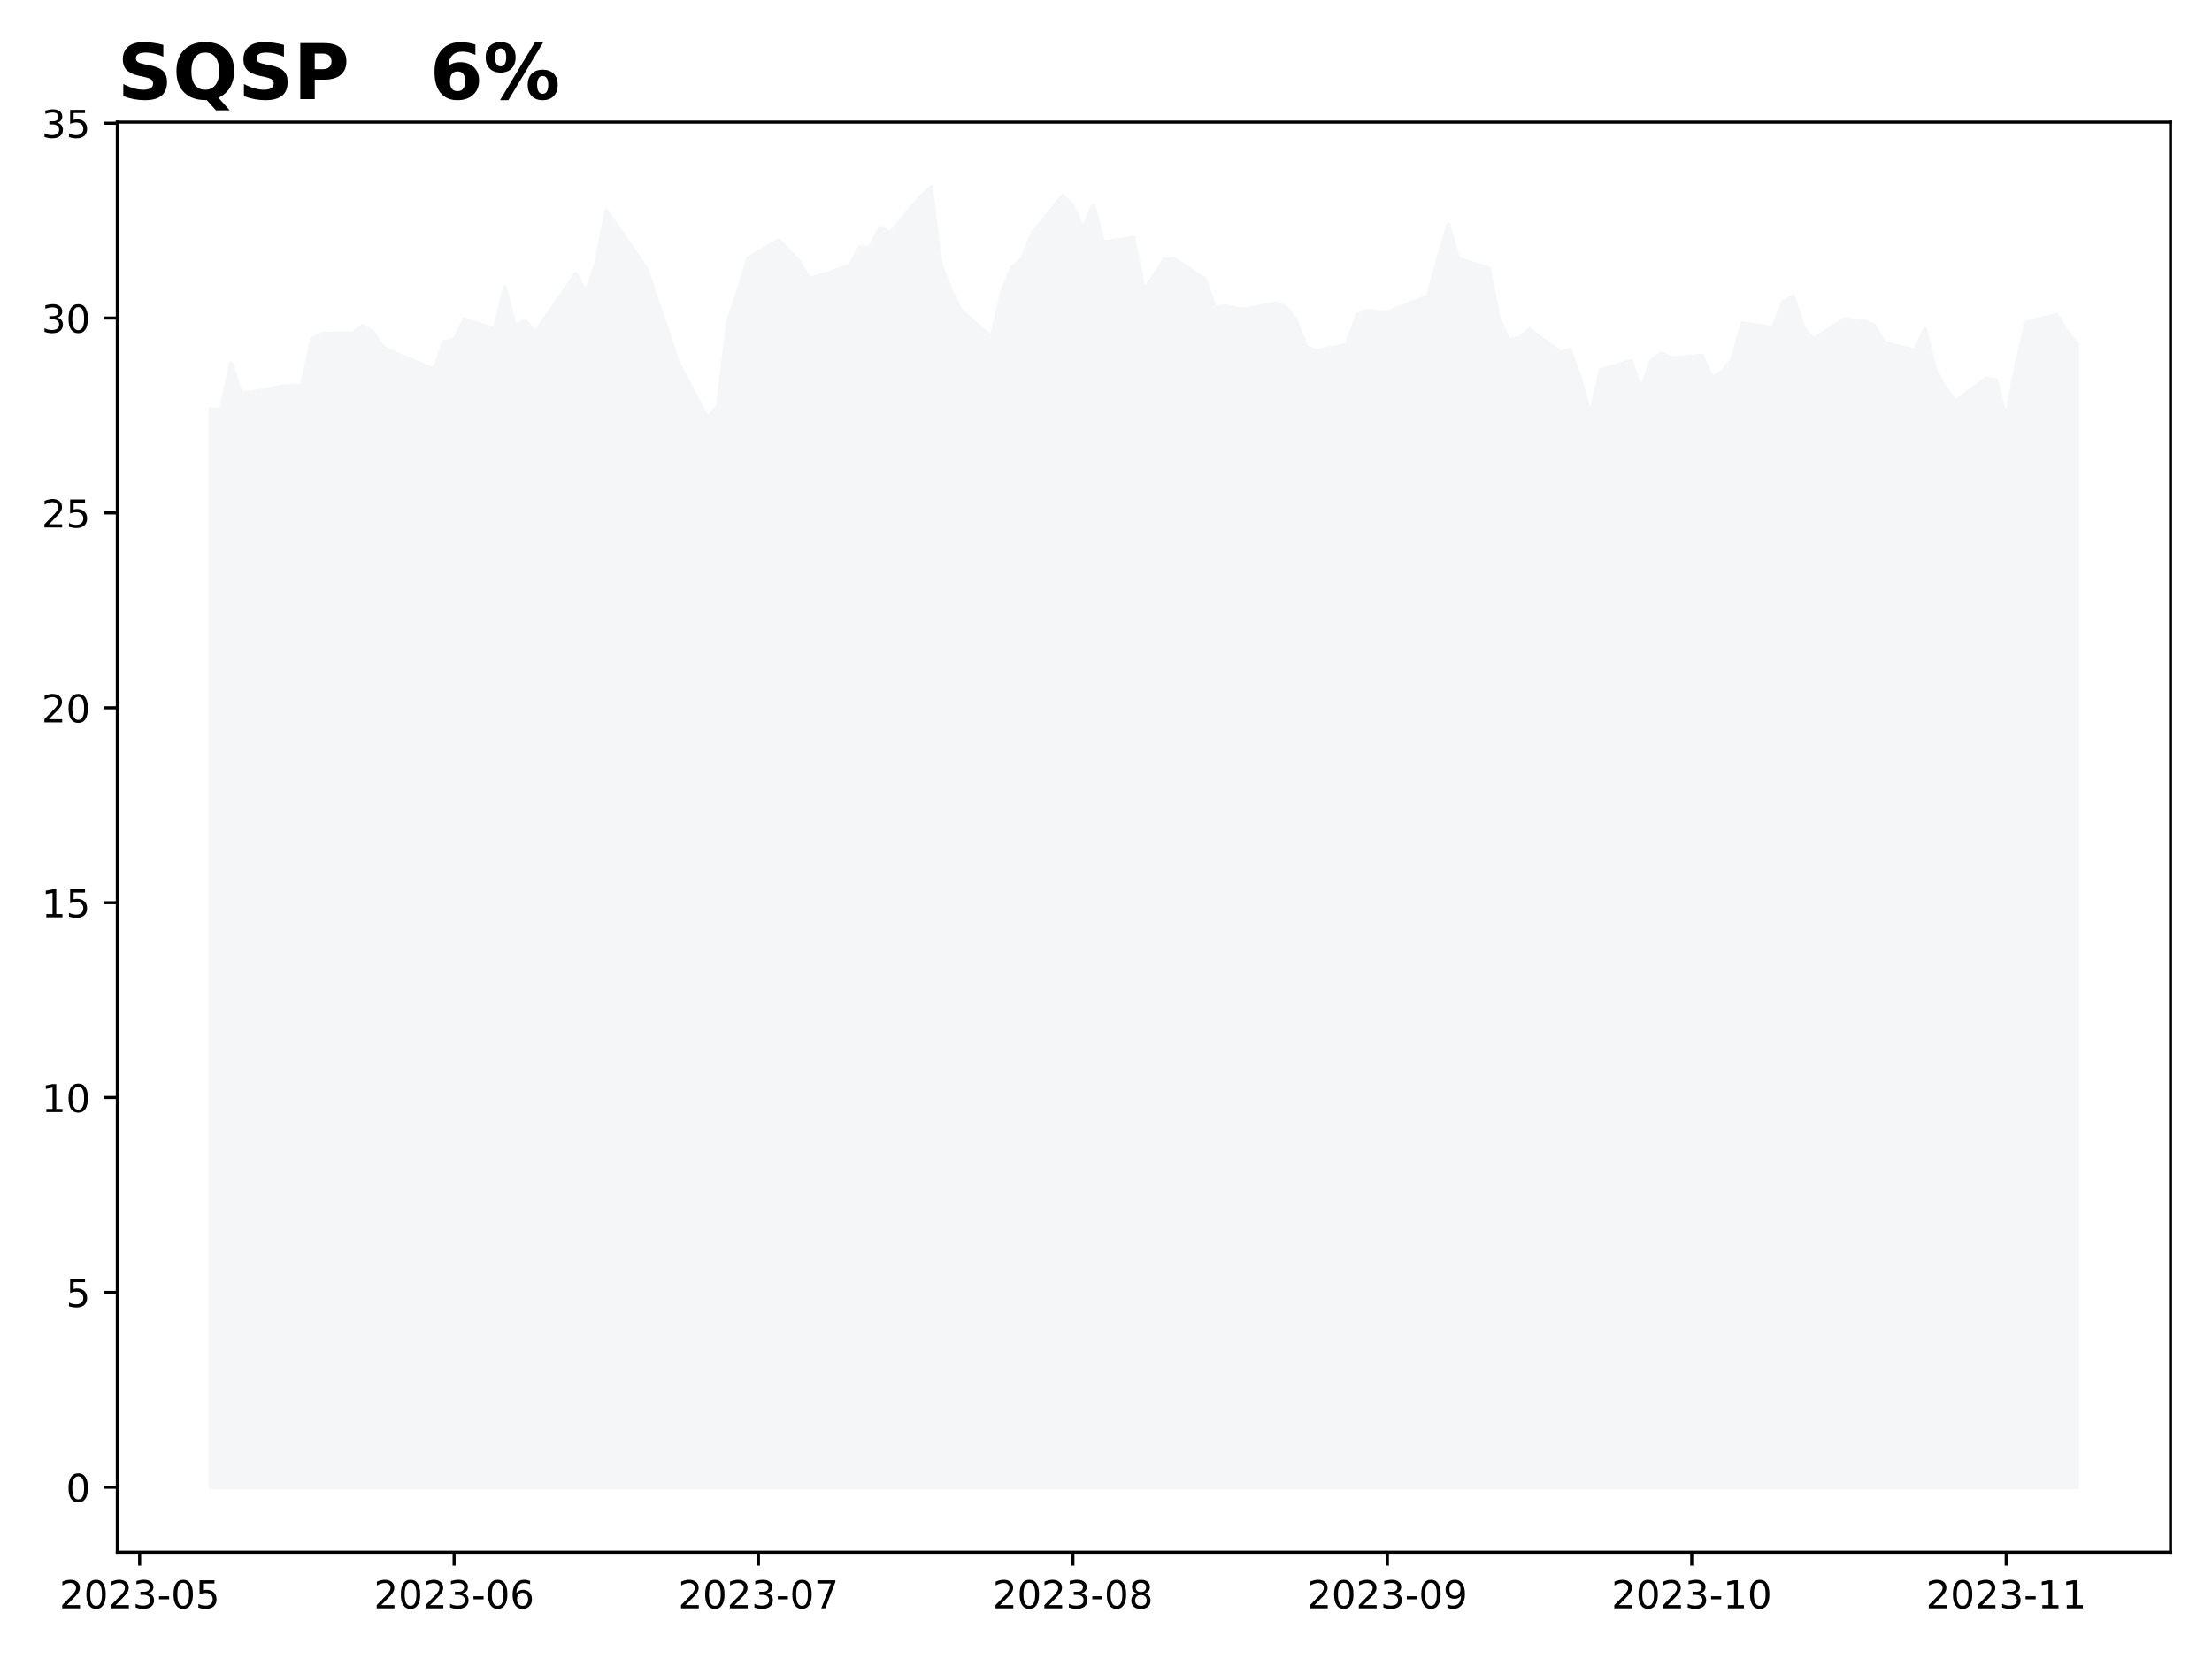
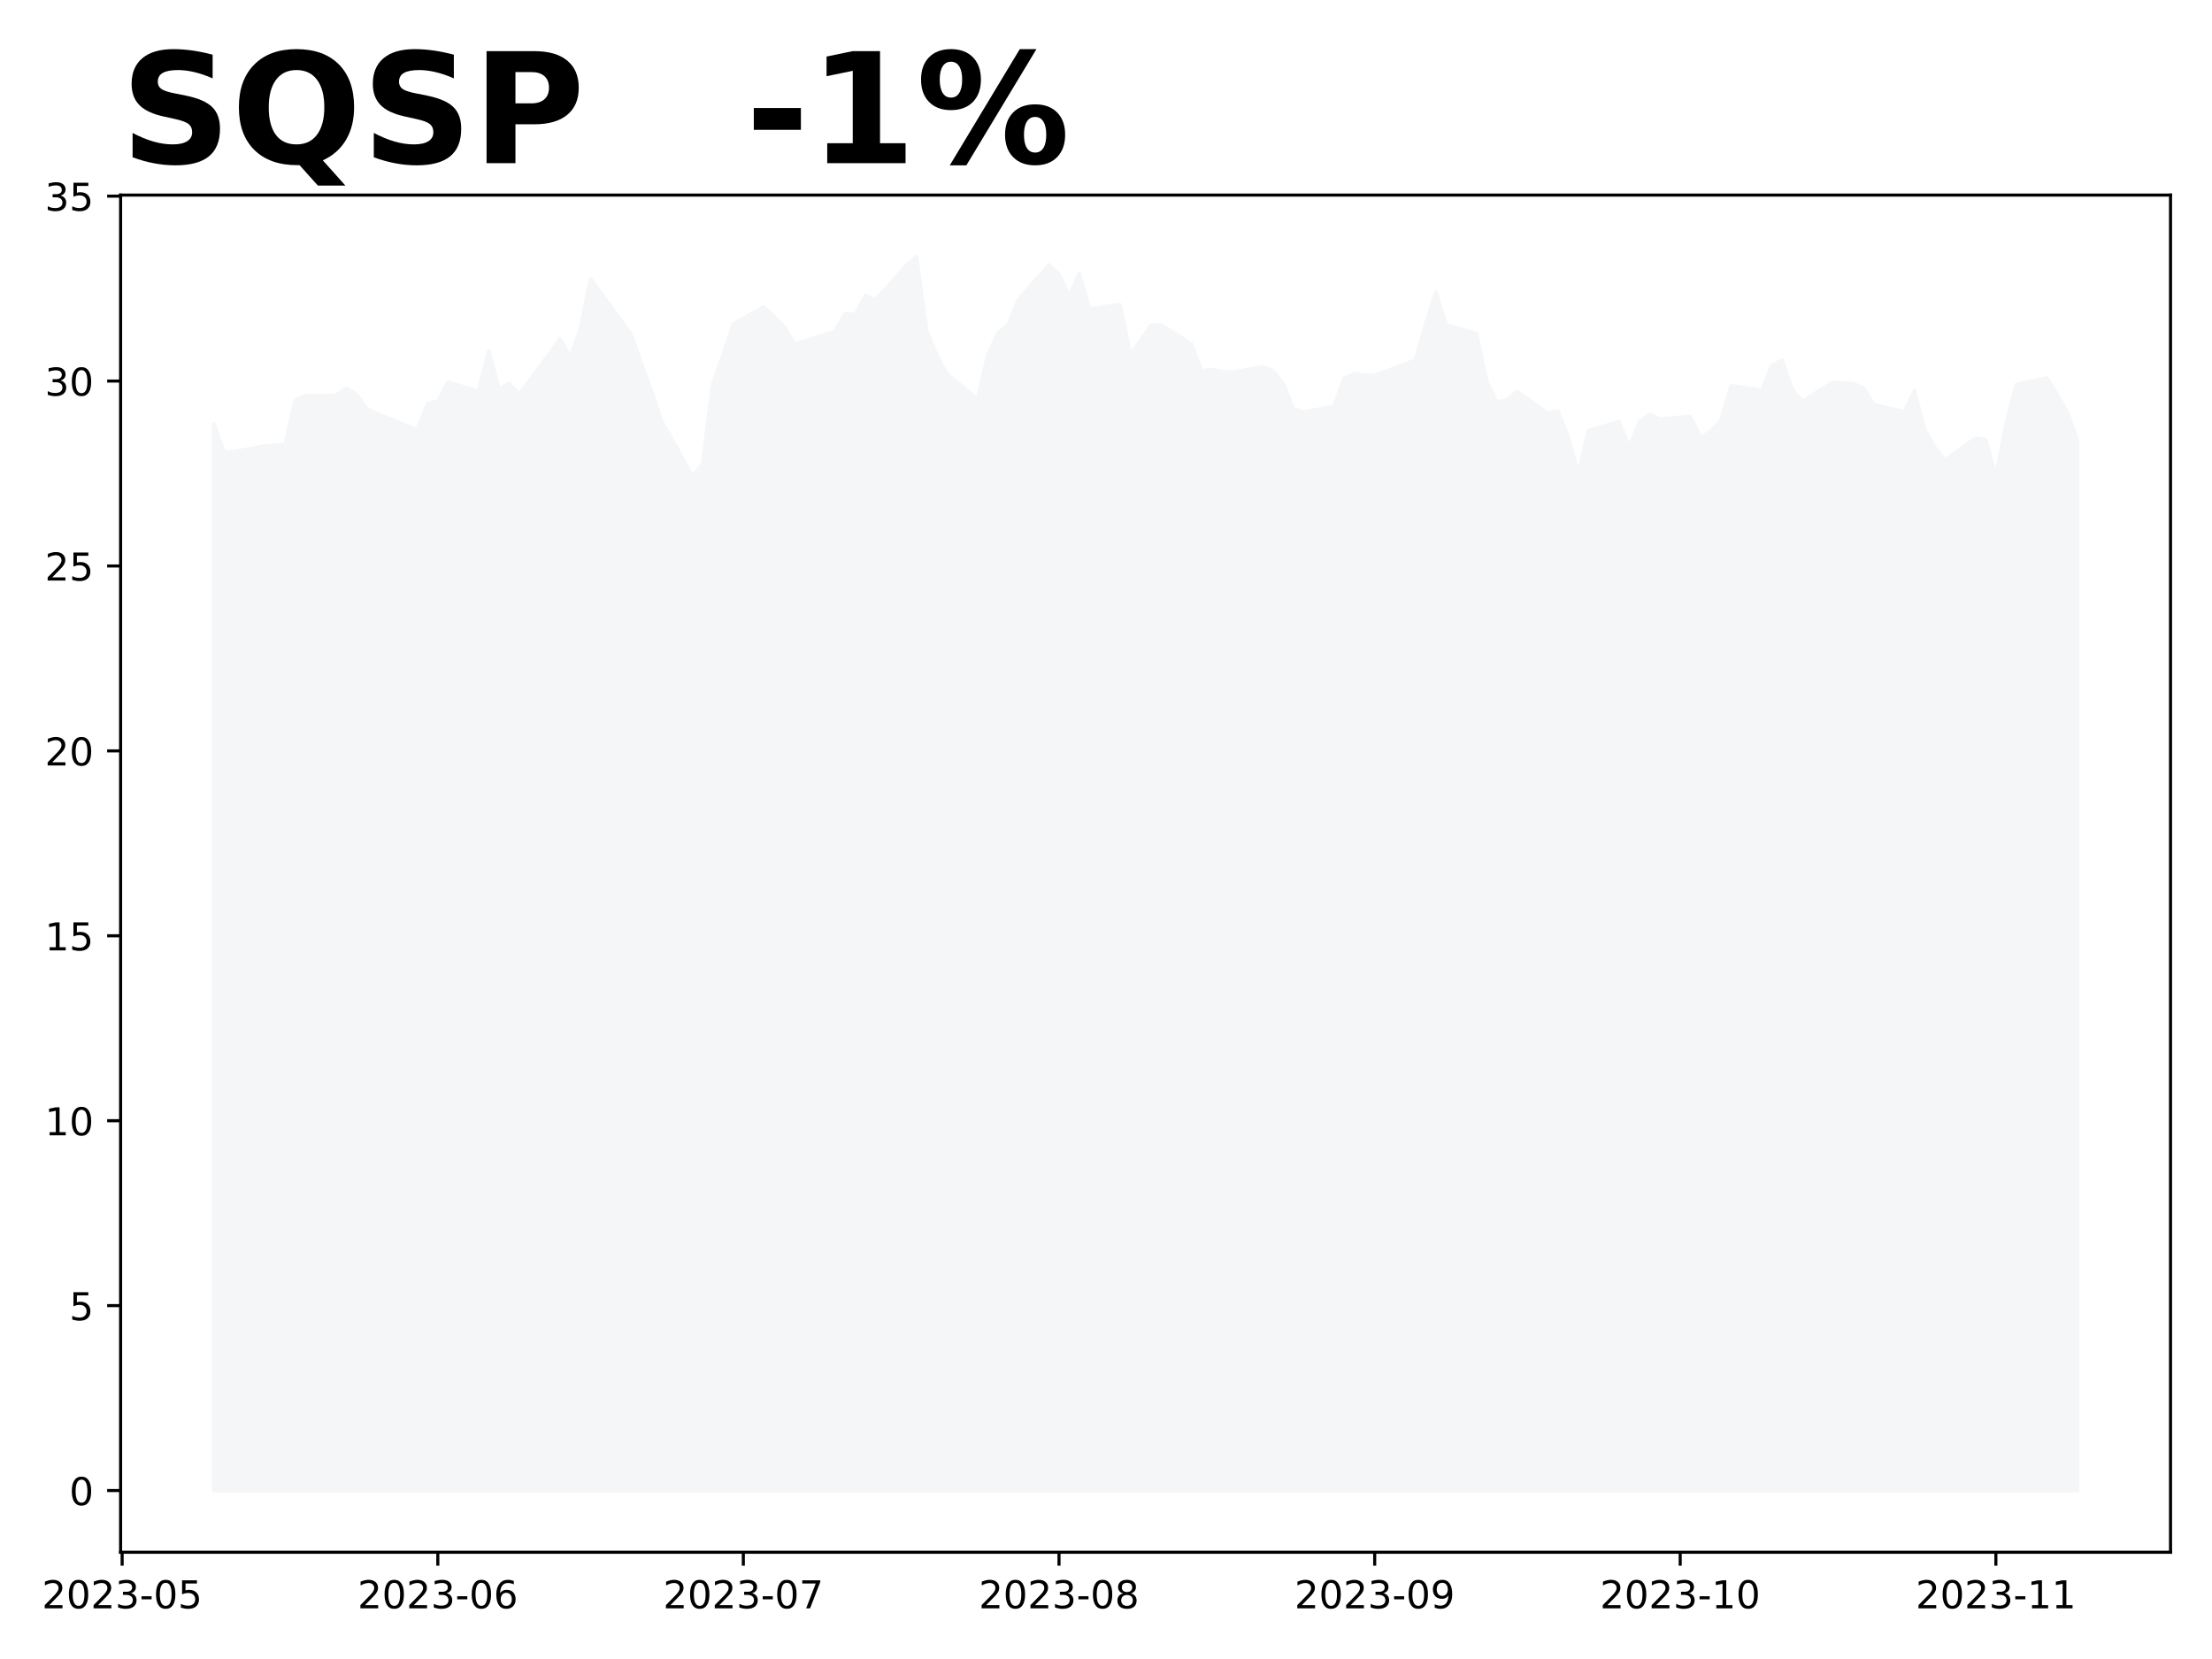
<svg xmlns="http://www.w3.org/2000/svg" xmlns:xlink="http://www.w3.org/1999/xlink" height="432pt" version="1.1" viewBox="0 0 576 432" width="576pt">
  <defs>
    <style type="text/css">
*{stroke-linecap:butt;stroke-linejoin:round;}
  </style>
  </defs>
  <g id="figure_1">
    <g id="patch_1">
      <path d="M 0 432  L 576 432  L 576 0  L 0 0  z " style="fill:#ffffff;" />
    </g>
    <g id="axes_1">
      <g id="patch_2">
-         <path d="M 30.55 404.2  L 565.2 404.2  L 565.2 31.8  L 30.55 31.8  z " style="fill:#ffffff;" />
+         <path d="M 31.405 404.2  L 565.2 404.2  L 565.2 50.8  L 31.405 50.8  z " style="fill:#ffffff;" />
      </g>
      <g id="PolyCollection_1">
        <defs>
-           <path d="M 54.852 -44.727  L 54.852 -325.428  L 57.494 -325.326  L 60.135 -337.403  L 62.777 -329.69  L 65.418 -329.791  L 73.343 -331.314  L 75.985 -331.517  L 78.626 -331.72  L 81.268 -343.796  L 83.909 -345.115  L 91.834 -345.217  L 94.476 -347.145  L 97.117 -345.521  L 99.759 -341.563  L 102.4 -340.244  L 112.966 -335.779  L 115.608 -342.984  L 118.25 -343.593  L 120.891 -348.87  L 128.816 -346.333  L 131.457 -357.395  L 134.099 -347.043  L 136.74 -348.464  L 139.382 -345.521  L 147.307 -356.786  L 149.948 -360.744  L 152.59 -355.771  L 155.231 -363.281  L 157.873 -377.184  L 168.439 -361.86  L 171.081 -353.741  L 173.722 -346.232  L 176.364 -338.012  L 184.288 -323.094  L 186.93 -326.341  L 189.571 -348.261  L 192.213 -356.177  L 194.854 -364.803  L 202.779 -369.471  L 208.062 -363.991  L 210.704 -359.424  L 213.345 -360.135  L 221.27 -362.773  L 223.912 -367.644  L 226.553 -367.441  L 229.195 -372.719  L 231.836 -371.399  L 239.761 -380.837  L 242.402 -383.273  L 245.044 -362.875  L 247.686 -356.278  L 250.327 -351.103  L 258.252 -344.1  L 260.893 -356.177  L 263.535 -362.367  L 266.176 -364.6  L 268.818 -371.298  L 276.743 -381.04  L 279.384 -378.402  L 282.026 -372.516  L 284.667 -378.605  L 287.309 -368.964  L 295.233 -370.08  L 297.875 -356.481  L 300.517 -360.135  L 303.158 -364.397  L 305.8 -364.6  L 313.724 -359.323  L 316.366 -351.915  L 319.007 -352.321  L 321.649 -351.712  L 324.291 -351.509  L 332.215 -353.031  L 334.857 -352.016  L 337.498 -348.566  L 340.14 -341.563  L 342.781 -340.65  L 350.706 -342.172  L 353.348 -349.885  L 355.989 -351.204  L 358.631 -350.697  L 361.272 -350.697  L 371.838 -354.858  L 374.48 -364.701  L 377.122 -373.53  L 379.763 -364.6  L 387.688 -362.164  L 390.329 -348.972  L 392.971 -343.39  L 395.612 -343.999  L 398.254 -346.232  L 406.179 -340.346  L 408.82 -340.853  L 411.462 -333.648  L 414.103 -323.804  L 416.745 -335.576  L 424.669 -338.012  L 427.311 -330.908  L 429.953 -338.012  L 432.594 -339.94  L 435.236 -338.722  L 443.16 -339.432  L 445.802 -333.648  L 448.443 -335.272  L 451.085 -338.417  L 453.727 -347.855  L 461.651 -346.638  L 464.293 -353.335  L 466.934 -354.858  L 469.576 -346.841  L 472.217 -343.593  L 480.142 -348.87  L 482.784 -348.566  L 485.425 -348.464  L 488.067 -347.246  L 490.708 -342.68  L 498.633 -340.752  L 501.274 -346.435  L 503.916 -335.779  L 506.558 -330.908  L 509.199 -327.457  L 517.124 -333.445  L 519.765 -333.039  L 522.407 -322.891  L 525.048 -337.301  L 527.69 -348.16  L 535.615 -349.986  L 538.256 -345.623  L 540.898 -342.274  L 540.898 -44.727  L 540.898 -44.727  L 538.256 -44.727  L 535.615 -44.727  L 527.69 -44.727  L 525.048 -44.727  L 522.407 -44.727  L 519.765 -44.727  L 517.124 -44.727  L 509.199 -44.727  L 506.558 -44.727  L 503.916 -44.727  L 501.274 -44.727  L 498.633 -44.727  L 490.708 -44.727  L 488.067 -44.727  L 485.425 -44.727  L 482.784 -44.727  L 480.142 -44.727  L 472.217 -44.727  L 469.576 -44.727  L 466.934 -44.727  L 464.293 -44.727  L 461.651 -44.727  L 453.727 -44.727  L 451.085 -44.727  L 448.443 -44.727  L 445.802 -44.727  L 443.16 -44.727  L 435.236 -44.727  L 432.594 -44.727  L 429.953 -44.727  L 427.311 -44.727  L 424.669 -44.727  L 416.745 -44.727  L 414.103 -44.727  L 411.462 -44.727  L 408.82 -44.727  L 406.179 -44.727  L 398.254 -44.727  L 395.612 -44.727  L 392.971 -44.727  L 390.329 -44.727  L 387.688 -44.727  L 379.763 -44.727  L 377.122 -44.727  L 374.48 -44.727  L 371.838 -44.727  L 361.272 -44.727  L 358.631 -44.727  L 355.989 -44.727  L 353.348 -44.727  L 350.706 -44.727  L 342.781 -44.727  L 340.14 -44.727  L 337.498 -44.727  L 334.857 -44.727  L 332.215 -44.727  L 324.291 -44.727  L 321.649 -44.727  L 319.007 -44.727  L 316.366 -44.727  L 313.724 -44.727  L 305.8 -44.727  L 303.158 -44.727  L 300.517 -44.727  L 297.875 -44.727  L 295.233 -44.727  L 287.309 -44.727  L 284.667 -44.727  L 282.026 -44.727  L 279.384 -44.727  L 276.743 -44.727  L 268.818 -44.727  L 266.176 -44.727  L 263.535 -44.727  L 260.893 -44.727  L 258.252 -44.727  L 250.327 -44.727  L 247.686 -44.727  L 245.044 -44.727  L 242.402 -44.727  L 239.761 -44.727  L 231.836 -44.727  L 229.195 -44.727  L 226.553 -44.727  L 223.912 -44.727  L 221.27 -44.727  L 213.345 -44.727  L 210.704 -44.727  L 208.062 -44.727  L 202.779 -44.727  L 194.854 -44.727  L 192.213 -44.727  L 189.571 -44.727  L 186.93 -44.727  L 184.288 -44.727  L 176.364 -44.727  L 173.722 -44.727  L 171.081 -44.727  L 168.439 -44.727  L 157.873 -44.727  L 155.231 -44.727  L 152.59 -44.727  L 149.948 -44.727  L 147.307 -44.727  L 139.382 -44.727  L 136.74 -44.727  L 134.099 -44.727  L 131.457 -44.727  L 128.816 -44.727  L 120.891 -44.727  L 118.25 -44.727  L 115.608 -44.727  L 112.966 -44.727  L 102.4 -44.727  L 99.759 -44.727  L 97.117 -44.727  L 94.476 -44.727  L 91.834 -44.727  L 83.909 -44.727  L 81.268 -44.727  L 78.626 -44.727  L 75.985 -44.727  L 73.343 -44.727  L 65.418 -44.727  L 62.777 -44.727  L 60.135 -44.727  L 57.494 -44.727  L 54.852 -44.727  z " id="m5fc04e5079" style="stroke:#f5f6f8;" />
+           <path d="M 55.668 -43.864  L 55.668 -321.607  L 58.32 -314.287  L 60.972 -314.384  L 68.927 -315.828  L 71.579 -316.021  L 74.23 -316.214  L 76.882 -327.674  L 79.534 -328.926  L 87.489 -329.022  L 90.141 -330.852  L 92.793 -329.311  L 95.444 -325.555  L 98.096 -324.303  L 108.703 -320.066  L 111.355 -326.903  L 114.007 -327.481  L 116.658 -332.489  L 124.614 -330.081  L 127.265 -340.579  L 129.917 -330.756  L 132.569 -332.104  L 135.22 -329.311  L 143.176 -340.001  L 145.827 -343.757  L 148.479 -339.038  L 151.131 -346.164  L 153.783 -359.358  L 164.39 -344.816  L 167.041 -337.112  L 169.693 -329.985  L 172.345 -322.184  L 180.3 -308.028  L 182.952 -311.109  L 185.604 -331.911  L 188.255 -339.423  L 190.907 -347.609  L 198.862 -352.039  L 204.166 -346.838  L 206.817 -342.505  L 209.469 -343.179  L 217.424 -345.683  L 220.076 -350.305  L 222.728 -350.113  L 225.38 -355.121  L 228.031 -353.869  L 235.987 -362.825  L 238.638 -365.136  L 241.29 -345.779  L 243.942 -339.519  L 246.594 -334.608  L 254.549 -327.963  L 257.2 -339.423  L 259.852 -345.298  L 262.504 -347.416  L 265.156 -353.772  L 273.111 -363.018  L 275.763 -360.514  L 278.414 -354.928  L 281.066 -360.706  L 283.718 -351.557  L 291.673 -352.617  L 294.325 -339.712  L 296.977 -343.179  L 299.628 -347.224  L 302.28 -347.416  L 310.235 -342.408  L 312.887 -335.378  L 315.539 -335.763  L 318.19 -335.186  L 320.842 -334.993  L 328.797 -336.438  L 331.449 -335.474  L 334.101 -332.2  L 336.753 -325.555  L 339.404 -324.688  L 347.36 -326.133  L 350.011 -333.452  L 352.663 -334.704  L 355.315 -334.223  L 357.967 -334.223  L 368.574 -338.171  L 371.225 -347.513  L 373.877 -355.891  L 376.529 -347.416  L 384.484 -345.105  L 387.136 -332.585  L 389.787 -327.289  L 392.439 -327.866  L 395.091 -329.985  L 403.046 -324.399  L 405.698 -324.881  L 408.35 -318.043  L 411.001 -308.702  L 413.653 -319.873  L 421.608 -322.184  L 424.26 -315.443  L 426.912 -322.184  L 429.564 -324.014  L 432.215 -322.859  L 440.17 -323.533  L 442.822 -318.043  L 445.474 -319.584  L 448.126 -322.57  L 450.777 -331.526  L 458.733 -330.37  L 461.384 -336.726  L 464.036 -338.171  L 466.688 -330.563  L 469.34 -327.481  L 477.295 -332.489  L 479.947 -332.2  L 482.598 -332.104  L 485.25 -330.948  L 487.902 -326.614  L 495.857 -324.785  L 498.509 -330.178  L 501.16 -320.066  L 503.812 -315.443  L 506.464 -312.169  L 514.419 -317.851  L 517.071 -317.465  L 519.723 -307.835  L 522.374 -321.51  L 525.026 -331.815  L 532.981 -333.548  L 535.633 -329.407  L 538.285 -324.688  L 540.937 -317.369  L 540.937 -43.864  L 540.937 -43.864  L 538.285 -43.864  L 535.633 -43.864  L 532.981 -43.864  L 525.026 -43.864  L 522.374 -43.864  L 519.723 -43.864  L 517.071 -43.864  L 514.419 -43.864  L 506.464 -43.864  L 503.812 -43.864  L 501.16 -43.864  L 498.509 -43.864  L 495.857 -43.864  L 487.902 -43.864  L 485.25 -43.864  L 482.598 -43.864  L 479.947 -43.864  L 477.295 -43.864  L 469.34 -43.864  L 466.688 -43.864  L 464.036 -43.864  L 461.384 -43.864  L 458.733 -43.864  L 450.777 -43.864  L 448.126 -43.864  L 445.474 -43.864  L 442.822 -43.864  L 440.17 -43.864  L 432.215 -43.864  L 429.564 -43.864  L 426.912 -43.864  L 424.26 -43.864  L 421.608 -43.864  L 413.653 -43.864  L 411.001 -43.864  L 408.35 -43.864  L 405.698 -43.864  L 403.046 -43.864  L 395.091 -43.864  L 392.439 -43.864  L 389.787 -43.864  L 387.136 -43.864  L 384.484 -43.864  L 376.529 -43.864  L 373.877 -43.864  L 371.225 -43.864  L 368.574 -43.864  L 357.967 -43.864  L 355.315 -43.864  L 352.663 -43.864  L 350.011 -43.864  L 347.36 -43.864  L 339.404 -43.864  L 336.753 -43.864  L 334.101 -43.864  L 331.449 -43.864  L 328.797 -43.864  L 320.842 -43.864  L 318.19 -43.864  L 315.539 -43.864  L 312.887 -43.864  L 310.235 -43.864  L 302.28 -43.864  L 299.628 -43.864  L 296.977 -43.864  L 294.325 -43.864  L 291.673 -43.864  L 283.718 -43.864  L 281.066 -43.864  L 278.414 -43.864  L 275.763 -43.864  L 273.111 -43.864  L 265.156 -43.864  L 262.504 -43.864  L 259.852 -43.864  L 257.2 -43.864  L 254.549 -43.864  L 246.594 -43.864  L 243.942 -43.864  L 241.29 -43.864  L 238.638 -43.864  L 235.987 -43.864  L 228.031 -43.864  L 225.38 -43.864  L 222.728 -43.864  L 220.076 -43.864  L 217.424 -43.864  L 209.469 -43.864  L 206.817 -43.864  L 204.166 -43.864  L 198.862 -43.864  L 190.907 -43.864  L 188.255 -43.864  L 185.604 -43.864  L 182.952 -43.864  L 180.3 -43.864  L 172.345 -43.864  L 169.693 -43.864  L 167.041 -43.864  L 164.39 -43.864  L 153.783 -43.864  L 151.131 -43.864  L 148.479 -43.864  L 145.827 -43.864  L 143.176 -43.864  L 135.22 -43.864  L 132.569 -43.864  L 129.917 -43.864  L 127.265 -43.864  L 124.614 -43.864  L 116.658 -43.864  L 114.007 -43.864  L 111.355 -43.864  L 108.703 -43.864  L 98.096 -43.864  L 95.444 -43.864  L 92.793 -43.864  L 90.141 -43.864  L 87.489 -43.864  L 79.534 -43.864  L 76.882 -43.864  L 74.23 -43.864  L 71.579 -43.864  L 68.927 -43.864  L 60.972 -43.864  L 58.32 -43.864  L 55.668 -43.864  z " id="mccc0579eb6" style="stroke:#f5f6f8;" />
        </defs>
-         <g clip-path="url(#pd43573209e)">
-           <use style="fill:#f5f6f8;stroke:#f5f6f8;" x="0" xlink:href="#m5fc04e5079" y="432" />
+         <g clip-path="url(#p07dfaf185b)">
+           <use style="fill:#f5f6f8;stroke:#f5f6f8;" x="0" xlink:href="#mccc0579eb6" y="432" />
        </g>
      </g>
      <g id="matplotlib.axis_1">
        <g id="xtick_1">
          <g id="line2d_1">
            <defs>
-               <path d="M 0 0  L 0 3.5  " id="mcb7c10b5aa" style="stroke:#000000;stroke-width:0.8;" />
-             </defs>
-             <g>
-               <use style="stroke:#000000;stroke-width:0.8;" x="36.361" xlink:href="#mcb7c10b5aa" y="404.2" />
+               <path d="M 0 0  L 0 3.5  " id="mddfb8b0b4e" style="stroke:#000000;stroke-width:0.8;" />
+             </defs>
+             <g>
+               <use style="stroke:#000000;stroke-width:0.8;" x="31.803" xlink:href="#mddfb8b0b4e" y="404.2" />
            </g>
          </g>
          <g id="text_1">
            <defs>
              <path d="M 19.188 8.297  L 53.609 8.297  L 53.609 0  L 7.328 0  L 7.328 8.297  Q 12.938 14.109 22.625 23.891  Q 32.328 33.688 34.812 36.531  Q 39.547 41.844 41.422 45.531  Q 43.312 49.219 43.312 52.781  Q 43.312 58.594 39.234 62.25  Q 35.156 65.922 28.609 65.922  Q 23.969 65.922 18.812 64.312  Q 13.672 62.703 7.812 59.422  L 7.812 69.391  Q 13.766 71.781 18.938 73  Q 24.125 74.219 28.422 74.219  Q 39.75 74.219 46.484 68.547  Q 53.219 62.891 53.219 53.422  Q 53.219 48.922 51.531 44.891  Q 49.859 40.875 45.406 35.406  Q 44.188 33.984 37.641 27.219  Q 31.109 20.453 19.188 8.297  z " id="DejaVuSans-50" />
              <path d="M 31.781 66.406  Q 24.172 66.406 20.328 58.906  Q 16.5 51.422 16.5 36.375  Q 16.5 21.391 20.328 13.891  Q 24.172 6.391 31.781 6.391  Q 39.453 6.391 43.281 13.891  Q 47.125 21.391 47.125 36.375  Q 47.125 51.422 43.281 58.906  Q 39.453 66.406 31.781 66.406  z M 31.781 74.219  Q 44.047 74.219 50.516 64.516  Q 56.984 54.828 56.984 36.375  Q 56.984 17.969 50.516 8.266  Q 44.047 -1.422 31.781 -1.422  Q 19.531 -1.422 13.062 8.266  Q 6.594 17.969 6.594 36.375  Q 6.594 54.828 13.062 64.516  Q 19.531 74.219 31.781 74.219  z " id="DejaVuSans-48" />
              <path d="M 40.578 39.312  Q 47.656 37.797 51.625 33  Q 55.609 28.219 55.609 21.188  Q 55.609 10.406 48.188 4.484  Q 40.766 -1.422 27.094 -1.422  Q 22.516 -1.422 17.656 -0.516  Q 12.797 0.391 7.625 2.203  L 7.625 11.719  Q 11.719 9.328 16.594 8.109  Q 21.484 6.891 26.812 6.891  Q 36.078 6.891 40.938 10.547  Q 45.797 14.203 45.797 21.188  Q 45.797 27.641 41.281 31.266  Q 36.766 34.906 28.719 34.906  L 20.219 34.906  L 20.219 43.016  L 29.109 43.016  Q 36.375 43.016 40.234 45.922  Q 44.094 48.828 44.094 54.297  Q 44.094 59.906 40.109 62.906  Q 36.141 65.922 28.719 65.922  Q 24.656 65.922 20.016 65.031  Q 15.375 64.156 9.812 62.312  L 9.812 71.094  Q 15.438 72.656 20.344 73.438  Q 25.25 74.219 29.594 74.219  Q 40.828 74.219 47.359 69.109  Q 53.906 64.016 53.906 55.328  Q 53.906 49.266 50.438 45.094  Q 46.969 40.922 40.578 39.312  z " id="DejaVuSans-51" />
              <path d="M 4.891 31.391  L 31.203 31.391  L 31.203 23.391  L 4.891 23.391  z " id="DejaVuSans-45" />
              <path d="M 10.797 72.906  L 49.516 72.906  L 49.516 64.594  L 19.828 64.594  L 19.828 46.734  Q 21.969 47.469 24.109 47.828  Q 26.266 48.188 28.422 48.188  Q 40.625 48.188 47.75 41.5  Q 54.891 34.812 54.891 23.391  Q 54.891 11.625 47.562 5.094  Q 40.234 -1.422 26.906 -1.422  Q 22.312 -1.422 17.547 -0.641  Q 12.797 0.141 7.719 1.703  L 7.719 11.625  Q 12.109 9.234 16.797 8.062  Q 21.484 6.891 26.703 6.891  Q 35.156 6.891 40.078 11.328  Q 45.016 15.766 45.016 23.391  Q 45.016 31 40.078 35.438  Q 35.156 39.891 26.703 39.891  Q 22.75 39.891 18.812 39.016  Q 14.891 38.141 10.797 36.281  z " id="DejaVuSans-53" />
            </defs>
-             <g transform="translate(15.47001 418.7984)scale(0.1 -0.1)">
+             <g transform="translate(10.91122 418.7984)scale(0.1 -0.1)">
              <use xlink:href="#DejaVuSans-50" />
              <use x="63.623" xlink:href="#DejaVuSans-48" />
              <use x="127.246" xlink:href="#DejaVuSans-50" />
              <use x="190.869" xlink:href="#DejaVuSans-51" />
              <use x="254.492" xlink:href="#DejaVuSans-45" />
              <use x="290.576" xlink:href="#DejaVuSans-48" />
              <use x="354.199" xlink:href="#DejaVuSans-53" />
            </g>
          </g>
        </g>
        <g id="xtick_2">
          <g id="line2d_2">
            <g>
-               <use style="stroke:#000000;stroke-width:0.8;" x="118.25" xlink:href="#mcb7c10b5aa" y="404.2" />
+               <use style="stroke:#000000;stroke-width:0.8;" x="114.007" xlink:href="#mddfb8b0b4e" y="404.2" />
            </g>
          </g>
          <g id="text_2">
            <defs>
              <path d="M 33.016 40.375  Q 26.375 40.375 22.484 35.828  Q 18.609 31.297 18.609 23.391  Q 18.609 15.531 22.484 10.953  Q 26.375 6.391 33.016 6.391  Q 39.656 6.391 43.531 10.953  Q 47.406 15.531 47.406 23.391  Q 47.406 31.297 43.531 35.828  Q 39.656 40.375 33.016 40.375  z M 52.594 71.297  L 52.594 62.312  Q 48.875 64.062 45.094 64.984  Q 41.312 65.922 37.594 65.922  Q 27.828 65.922 22.672 59.328  Q 17.531 52.734 16.797 39.406  Q 19.672 43.656 24.016 45.922  Q 28.375 48.188 33.594 48.188  Q 44.578 48.188 50.953 41.516  Q 57.328 34.859 57.328 23.391  Q 57.328 12.156 50.688 5.359  Q 44.047 -1.422 33.016 -1.422  Q 20.359 -1.422 13.672 8.266  Q 6.984 17.969 6.984 36.375  Q 6.984 53.656 15.188 63.938  Q 23.391 74.219 37.203 74.219  Q 40.922 74.219 44.703 73.484  Q 48.484 72.75 52.594 71.297  z " id="DejaVuSans-54" />
            </defs>
-             <g transform="translate(97.3581 418.7984)scale(0.1 -0.1)">
+             <g transform="translate(93.11514 418.7984)scale(0.1 -0.1)">
              <use xlink:href="#DejaVuSans-50" />
              <use x="63.623" xlink:href="#DejaVuSans-48" />
              <use x="127.246" xlink:href="#DejaVuSans-50" />
              <use x="190.869" xlink:href="#DejaVuSans-51" />
              <use x="254.492" xlink:href="#DejaVuSans-45" />
              <use x="290.576" xlink:href="#DejaVuSans-48" />
              <use x="354.199" xlink:href="#DejaVuSans-54" />
            </g>
          </g>
        </g>
        <g id="xtick_3">
          <g id="line2d_3">
            <g>
-               <use style="stroke:#000000;stroke-width:0.8;" x="197.496" xlink:href="#mcb7c10b5aa" y="404.2" />
+               <use style="stroke:#000000;stroke-width:0.8;" x="193.559" xlink:href="#mddfb8b0b4e" y="404.2" />
            </g>
          </g>
          <g id="text_3">
            <defs>
              <path d="M 8.203 72.906  L 55.078 72.906  L 55.078 68.703  L 28.609 0  L 18.312 0  L 43.219 64.594  L 8.203 64.594  z " id="DejaVuSans-55" />
            </defs>
-             <g transform="translate(176.6046 418.7984)scale(0.1 -0.1)">
+             <g transform="translate(172.6673 418.7984)scale(0.1 -0.1)">
              <use xlink:href="#DejaVuSans-50" />
              <use x="63.623" xlink:href="#DejaVuSans-48" />
              <use x="127.246" xlink:href="#DejaVuSans-50" />
              <use x="190.869" xlink:href="#DejaVuSans-51" />
              <use x="254.492" xlink:href="#DejaVuSans-45" />
              <use x="290.576" xlink:href="#DejaVuSans-48" />
              <use x="354.199" xlink:href="#DejaVuSans-55" />
            </g>
          </g>
        </g>
        <g id="xtick_4">
          <g id="line2d_4">
            <g>
-               <use style="stroke:#000000;stroke-width:0.8;" x="279.384" xlink:href="#mcb7c10b5aa" y="404.2" />
+               <use style="stroke:#000000;stroke-width:0.8;" x="275.763" xlink:href="#mddfb8b0b4e" y="404.2" />
            </g>
          </g>
          <g id="text_4">
            <defs>
              <path d="M 31.781 34.625  Q 24.75 34.625 20.719 30.859  Q 16.703 27.094 16.703 20.516  Q 16.703 13.922 20.719 10.156  Q 24.75 6.391 31.781 6.391  Q 38.812 6.391 42.859 10.172  Q 46.922 13.969 46.922 20.516  Q 46.922 27.094 42.891 30.859  Q 38.875 34.625 31.781 34.625  z M 21.922 38.812  Q 15.578 40.375 12.031 44.719  Q 8.5 49.078 8.5 55.328  Q 8.5 64.062 14.719 69.141  Q 20.953 74.219 31.781 74.219  Q 42.672 74.219 48.875 69.141  Q 55.078 64.062 55.078 55.328  Q 55.078 49.078 51.531 44.719  Q 48 40.375 41.703 38.812  Q 48.828 37.156 52.797 32.312  Q 56.781 27.484 56.781 20.516  Q 56.781 9.906 50.312 4.234  Q 43.844 -1.422 31.781 -1.422  Q 19.734 -1.422 13.25 4.234  Q 6.781 9.906 6.781 20.516  Q 6.781 27.484 10.781 32.312  Q 14.797 37.156 21.922 38.812  z M 18.312 54.391  Q 18.312 48.734 21.844 45.562  Q 25.391 42.391 31.781 42.391  Q 38.141 42.391 41.719 45.562  Q 45.312 48.734 45.312 54.391  Q 45.312 60.062 41.719 63.234  Q 38.141 66.406 31.781 66.406  Q 25.391 66.406 21.844 63.234  Q 18.312 60.062 18.312 54.391  z " id="DejaVuSans-56" />
            </defs>
-             <g transform="translate(258.4927 418.7984)scale(0.1 -0.1)">
+             <g transform="translate(254.8712 418.7984)scale(0.1 -0.1)">
              <use xlink:href="#DejaVuSans-50" />
              <use x="63.623" xlink:href="#DejaVuSans-48" />
              <use x="127.246" xlink:href="#DejaVuSans-50" />
              <use x="190.869" xlink:href="#DejaVuSans-51" />
              <use x="254.492" xlink:href="#DejaVuSans-45" />
              <use x="290.576" xlink:href="#DejaVuSans-48" />
              <use x="354.199" xlink:href="#DejaVuSans-56" />
            </g>
          </g>
        </g>
        <g id="xtick_5">
          <g id="line2d_5">
            <g>
-               <use style="stroke:#000000;stroke-width:0.8;" x="361.272" xlink:href="#mcb7c10b5aa" y="404.2" />
+               <use style="stroke:#000000;stroke-width:0.8;" x="357.967" xlink:href="#mddfb8b0b4e" y="404.2" />
            </g>
          </g>
          <g id="text_5">
            <defs>
              <path d="M 10.984 1.516  L 10.984 10.5  Q 14.703 8.734 18.5 7.812  Q 22.312 6.891 25.984 6.891  Q 35.75 6.891 40.891 13.453  Q 46.047 20.016 46.781 33.406  Q 43.953 29.203 39.594 26.953  Q 35.25 24.703 29.984 24.703  Q 19.047 24.703 12.672 31.312  Q 6.297 37.938 6.297 49.422  Q 6.297 60.641 12.938 67.422  Q 19.578 74.219 30.609 74.219  Q 43.266 74.219 49.922 64.516  Q 56.594 54.828 56.594 36.375  Q 56.594 19.141 48.406 8.859  Q 40.234 -1.422 26.422 -1.422  Q 22.703 -1.422 18.891 -0.688  Q 15.094 0.047 10.984 1.516  z M 30.609 32.422  Q 37.25 32.422 41.125 36.953  Q 45.016 41.5 45.016 49.422  Q 45.016 57.281 41.125 61.844  Q 37.25 66.406 30.609 66.406  Q 23.969 66.406 20.094 61.844  Q 16.219 57.281 16.219 49.422  Q 16.219 41.5 20.094 36.953  Q 23.969 32.422 30.609 32.422  z " id="DejaVuSans-57" />
            </defs>
-             <g transform="translate(340.3808 418.7984)scale(0.1 -0.1)">
+             <g transform="translate(337.0752 418.7984)scale(0.1 -0.1)">
              <use xlink:href="#DejaVuSans-50" />
              <use x="63.623" xlink:href="#DejaVuSans-48" />
              <use x="127.246" xlink:href="#DejaVuSans-50" />
              <use x="190.869" xlink:href="#DejaVuSans-51" />
              <use x="254.492" xlink:href="#DejaVuSans-45" />
              <use x="290.576" xlink:href="#DejaVuSans-48" />
              <use x="354.199" xlink:href="#DejaVuSans-57" />
            </g>
          </g>
        </g>
        <g id="xtick_6">
          <g id="line2d_6">
            <g>
-               <use style="stroke:#000000;stroke-width:0.8;" x="440.519" xlink:href="#mcb7c10b5aa" y="404.2" />
+               <use style="stroke:#000000;stroke-width:0.8;" x="437.519" xlink:href="#mddfb8b0b4e" y="404.2" />
            </g>
          </g>
          <g id="text_6">
            <defs>
              <path d="M 12.406 8.297  L 28.516 8.297  L 28.516 63.922  L 10.984 60.406  L 10.984 69.391  L 28.422 72.906  L 38.281 72.906  L 38.281 8.297  L 54.391 8.297  L 54.391 0  L 12.406 0  z " id="DejaVuSans-49" />
            </defs>
-             <g transform="translate(419.6274 418.7984)scale(0.1 -0.1)">
+             <g transform="translate(416.6273 418.7984)scale(0.1 -0.1)">
              <use xlink:href="#DejaVuSans-50" />
              <use x="63.623" xlink:href="#DejaVuSans-48" />
              <use x="127.246" xlink:href="#DejaVuSans-50" />
              <use x="190.869" xlink:href="#DejaVuSans-51" />
              <use x="254.492" xlink:href="#DejaVuSans-45" />
              <use x="290.576" xlink:href="#DejaVuSans-49" />
              <use x="354.199" xlink:href="#DejaVuSans-48" />
            </g>
          </g>
        </g>
        <g id="xtick_7">
          <g id="line2d_7">
            <g>
-               <use style="stroke:#000000;stroke-width:0.8;" x="522.407" xlink:href="#mcb7c10b5aa" y="404.2" />
+               <use style="stroke:#000000;stroke-width:0.8;" x="519.723" xlink:href="#mddfb8b0b4e" y="404.2" />
            </g>
          </g>
          <g id="text_7">
-             <g transform="translate(501.5155 418.7984)scale(0.1 -0.1)">
+             <g transform="translate(498.8313 418.7984)scale(0.1 -0.1)">
              <use xlink:href="#DejaVuSans-50" />
              <use x="63.623" xlink:href="#DejaVuSans-48" />
              <use x="127.246" xlink:href="#DejaVuSans-50" />
              <use x="190.869" xlink:href="#DejaVuSans-51" />
              <use x="254.492" xlink:href="#DejaVuSans-45" />
              <use x="290.576" xlink:href="#DejaVuSans-49" />
              <use x="354.199" xlink:href="#DejaVuSans-49" />
            </g>
          </g>
        </g>
      </g>
      <g id="matplotlib.axis_2">
        <g id="ytick_1">
          <g id="line2d_8">
            <defs>
-               <path d="M 0 0  L -3.5 0  " id="m11042bee64" style="stroke:#000000;stroke-width:0.8;" />
-             </defs>
-             <g>
-               <use style="stroke:#000000;stroke-width:0.8;" x="30.55" xlink:href="#m11042bee64" y="387.273" />
+               <path d="M 0 0  L -3.5 0  " id="m127f6e7ef3" style="stroke:#000000;stroke-width:0.8;" />
+             </defs>
+             <g>
+               <use style="stroke:#000000;stroke-width:0.8;" x="31.405" xlink:href="#m127f6e7ef3" y="388.136" />
            </g>
          </g>
          <g id="text_8">
-             <g transform="translate(17.1875 391.0719)scale(0.1 -0.1)">
+             <g transform="translate(18.04236 391.9356)scale(0.1 -0.1)">
              <use xlink:href="#DejaVuSans-48" />
            </g>
          </g>
        </g>
        <g id="ytick_2">
          <g id="line2d_9">
            <g>
-               <use style="stroke:#000000;stroke-width:0.8;" x="30.55" xlink:href="#m11042bee64" y="336.532" />
+               <use style="stroke:#000000;stroke-width:0.8;" x="31.405" xlink:href="#m127f6e7ef3" y="339.984" />
            </g>
          </g>
          <g id="text_9">
-             <g transform="translate(17.1875 340.3307)scale(0.1 -0.1)">
+             <g transform="translate(18.04236 343.7832)scale(0.1 -0.1)">
              <use xlink:href="#DejaVuSans-53" />
            </g>
          </g>
        </g>
        <g id="ytick_3">
          <g id="line2d_10">
            <g>
-               <use style="stroke:#000000;stroke-width:0.8;" x="30.55" xlink:href="#m11042bee64" y="285.79" />
+               <use style="stroke:#000000;stroke-width:0.8;" x="31.405" xlink:href="#m127f6e7ef3" y="291.832" />
            </g>
          </g>
          <g id="text_10">
-             <g transform="translate(10.825 289.5895)scale(0.1 -0.1)">
+             <g transform="translate(11.67986 295.6308)scale(0.1 -0.1)">
              <use xlink:href="#DejaVuSans-49" />
              <use x="63.623" xlink:href="#DejaVuSans-48" />
            </g>
          </g>
        </g>
        <g id="ytick_4">
          <g id="line2d_11">
            <g>
-               <use style="stroke:#000000;stroke-width:0.8;" x="30.55" xlink:href="#m11042bee64" y="235.049" />
+               <use style="stroke:#000000;stroke-width:0.8;" x="31.405" xlink:href="#m127f6e7ef3" y="243.679" />
            </g>
          </g>
          <g id="text_11">
-             <g transform="translate(10.825 238.8483)scale(0.1 -0.1)">
+             <g transform="translate(11.67986 247.4784)scale(0.1 -0.1)">
              <use xlink:href="#DejaVuSans-49" />
              <use x="63.623" xlink:href="#DejaVuSans-53" />
            </g>
          </g>
        </g>
        <g id="ytick_5">
          <g id="line2d_12">
            <g>
-               <use style="stroke:#000000;stroke-width:0.8;" x="30.55" xlink:href="#m11042bee64" y="184.308" />
+               <use style="stroke:#000000;stroke-width:0.8;" x="31.405" xlink:href="#m127f6e7ef3" y="195.527" />
            </g>
          </g>
          <g id="text_12">
-             <g transform="translate(10.825 188.107)scale(0.1 -0.1)">
+             <g transform="translate(11.67986 199.326)scale(0.1 -0.1)">
              <use xlink:href="#DejaVuSans-50" />
              <use x="63.623" xlink:href="#DejaVuSans-48" />
            </g>
          </g>
        </g>
        <g id="ytick_6">
          <g id="line2d_13">
            <g>
-               <use style="stroke:#000000;stroke-width:0.8;" x="30.55" xlink:href="#m11042bee64" y="133.567" />
+               <use style="stroke:#000000;stroke-width:0.8;" x="31.405" xlink:href="#m127f6e7ef3" y="147.374" />
            </g>
          </g>
          <g id="text_13">
-             <g transform="translate(10.825 137.3658)scale(0.1 -0.1)">
+             <g transform="translate(11.67986 151.1737)scale(0.1 -0.1)">
              <use xlink:href="#DejaVuSans-50" />
              <use x="63.623" xlink:href="#DejaVuSans-53" />
            </g>
          </g>
        </g>
        <g id="ytick_7">
          <g id="line2d_14">
            <g>
-               <use style="stroke:#000000;stroke-width:0.8;" x="30.55" xlink:href="#m11042bee64" y="82.825" />
+               <use style="stroke:#000000;stroke-width:0.8;" x="31.405" xlink:href="#m127f6e7ef3" y="99.222" />
            </g>
          </g>
          <g id="text_14">
-             <g transform="translate(10.825 86.6246)scale(0.1 -0.1)">
+             <g transform="translate(11.67986 103.0213)scale(0.1 -0.1)">
              <use xlink:href="#DejaVuSans-51" />
              <use x="63.623" xlink:href="#DejaVuSans-48" />
            </g>
          </g>
        </g>
        <g id="ytick_8">
          <g id="line2d_15">
            <g>
-               <use style="stroke:#000000;stroke-width:0.8;" x="30.55" xlink:href="#m11042bee64" y="32.084" />
+               <use style="stroke:#000000;stroke-width:0.8;" x="31.405" xlink:href="#m127f6e7ef3" y="51.07" />
            </g>
          </g>
          <g id="text_15">
-             <g transform="translate(10.825 35.88338)scale(0.1 -0.1)">
+             <g transform="translate(11.67986 54.86888)scale(0.1 -0.1)">
              <use xlink:href="#DejaVuSans-51" />
              <use x="63.623" xlink:href="#DejaVuSans-53" />
            </g>
          </g>
        </g>
      </g>
      <g id="patch_3">
-         <path d="M 30.55 404.2  L 30.55 31.8  " style="fill:none;stroke:#000000;stroke-linecap:square;stroke-linejoin:miter;stroke-width:0.8;" />
+         <path d="M 31.405 404.2  L 31.405 50.8  " style="fill:none;stroke:#000000;stroke-linecap:square;stroke-linejoin:miter;stroke-width:0.8;" />
      </g>
      <g id="patch_4">
-         <path d="M 565.2 404.2  L 565.2 31.8  " style="fill:none;stroke:#000000;stroke-linecap:square;stroke-linejoin:miter;stroke-width:0.8;" />
+         <path d="M 565.2 404.2  L 565.2 50.8  " style="fill:none;stroke:#000000;stroke-linecap:square;stroke-linejoin:miter;stroke-width:0.8;" />
      </g>
      <g id="patch_5">
-         <path d="M 30.55 404.2  L 565.2 404.2  " style="fill:none;stroke:#000000;stroke-linecap:square;stroke-linejoin:miter;stroke-width:0.8;" />
+         <path d="M 31.405 404.2  L 565.2 404.2  " style="fill:none;stroke:#000000;stroke-linecap:square;stroke-linejoin:miter;stroke-width:0.8;" />
      </g>
      <g id="patch_6">
-         <path d="M 30.55 31.8  L 565.2 31.8  " style="fill:none;stroke:#000000;stroke-linecap:square;stroke-linejoin:miter;stroke-width:0.8;" />
+         <path d="M 31.405 50.8  L 565.2 50.8  " style="fill:none;stroke:#000000;stroke-linecap:square;stroke-linejoin:miter;stroke-width:0.8;" />
      </g>
      <g id="text_16">
        <defs>
          <path d="M 59.906 70.609  L 59.906 55.172  Q 53.906 57.859 48.188 59.219  Q 42.484 60.594 37.406 60.594  Q 30.672 60.594 27.438 58.734  Q 24.219 56.891 24.219 52.984  Q 24.219 50.047 26.391 48.406  Q 28.562 46.781 34.281 45.609  L 42.281 44  Q 54.438 41.547 59.562 36.562  Q 64.703 31.594 64.703 22.406  Q 64.703 10.359 57.547 4.469  Q 50.391 -1.422 35.688 -1.422  Q 28.766 -1.422 21.781 -0.094  Q 14.797 1.219 7.812 3.812  L 7.812 19.672  Q 14.797 15.969 21.312 14.078  Q 27.828 12.203 33.891 12.203  Q 40.047 12.203 43.312 14.25  Q 46.578 16.312 46.578 20.125  Q 46.578 23.531 44.359 25.391  Q 42.141 27.25 35.5 28.719  L 28.219 30.328  Q 17.281 32.672 12.219 37.797  Q 7.172 42.922 7.172 51.609  Q 7.172 62.5 14.203 68.359  Q 21.234 74.219 34.422 74.219  Q 40.438 74.219 46.781 73.312  Q 53.125 72.406 59.906 70.609  z " id="DejaVuSans-Bold-83" />
          <path d="M 44.484 -1.312  L 43.016 -1.312  Q 25 -1.312 14.984 8.641  Q 4.984 18.609 4.984 36.375  Q 4.984 54.109 14.969 64.156  Q 24.953 74.219 42.484 74.219  Q 60.203 74.219 70.094 64.25  Q 79.984 54.297 79.984 36.375  Q 79.984 24.078 74.734 15.188  Q 69.484 6.297 59.625 1.812  L 74.312 -14.594  L 56.391 -14.594  z M 42.484 60.594  Q 33.891 60.594 29.156 54.25  Q 24.422 47.906 24.422 36.375  Q 24.422 24.656 29.047 18.422  Q 33.688 12.203 42.484 12.203  Q 51.125 12.203 55.859 18.547  Q 60.594 24.906 60.594 36.375  Q 60.594 47.906 55.859 54.25  Q 51.125 60.594 42.484 60.594  z " id="DejaVuSans-Bold-81" />
          <path d="M 9.188 72.906  L 40.375 72.906  Q 54.297 72.906 61.734 66.719  Q 69.188 60.547 69.188 49.125  Q 69.188 37.641 61.734 31.469  Q 54.297 25.297 40.375 25.297  L 27.984 25.297  L 27.984 0  L 9.188 0  z M 27.984 59.281  L 27.984 38.922  L 38.375 38.922  Q 43.844 38.922 46.828 41.578  Q 49.812 44.234 49.812 49.125  Q 49.812 54 46.828 56.641  Q 43.844 59.281 38.375 59.281  z " id="DejaVuSans-Bold-80" />
          <path id="DejaVuSans-Bold-32" />
-           <path d="M 36.188 35.984  Q 31.25 35.984 28.781 32.781  Q 26.312 29.594 26.312 23.188  Q 26.312 16.797 28.781 13.594  Q 31.25 10.406 36.188 10.406  Q 41.156 10.406 43.625 13.594  Q 46.094 16.797 46.094 23.188  Q 46.094 29.594 43.625 32.781  Q 41.156 35.984 36.188 35.984  z M 59.422 71  L 59.422 57.516  Q 54.781 59.719 50.672 60.766  Q 46.578 61.812 42.672 61.812  Q 34.281 61.812 29.594 57.141  Q 24.906 52.484 24.125 43.312  Q 27.344 45.703 31.094 46.891  Q 34.859 48.094 39.312 48.094  Q 50.484 48.094 57.344 41.547  Q 64.203 35.016 64.203 24.422  Q 64.203 12.703 56.531 5.641  Q 48.875 -1.422 35.984 -1.422  Q 21.781 -1.422 13.984 8.172  Q 6.203 17.781 6.203 35.406  Q 6.203 53.469 15.312 63.797  Q 24.422 74.125 40.281 74.125  Q 45.312 74.125 50.047 73.344  Q 54.781 72.562 59.422 71  z " id="DejaVuSans-Bold-54" />
+           <path d="M 5.422 35.891  L 36.078 35.891  L 36.078 21.688  L 5.422 21.688  z " id="DejaVuSans-Bold-45" />
+           <path d="M 11.719 12.984  L 28.328 12.984  L 28.328 60.109  L 11.281 56.594  L 11.281 69.391  L 28.219 72.906  L 46.094 72.906  L 46.094 12.984  L 62.703 12.984  L 62.703 0  L 11.719 0  z " id="DejaVuSans-Bold-49" />
          <path d="M 77.484 30.078  Q 74.031 30.078 72.125 27.078  Q 70.219 24.078 70.219 18.5  Q 70.219 12.891 72.094 9.891  Q 73.969 6.891 77.484 6.891  Q 81 6.891 82.859 9.891  Q 84.719 12.891 84.719 18.5  Q 84.719 24.078 82.828 27.078  Q 80.953 30.078 77.484 30.078  z M 77.484 38.281  Q 86.578 38.281 91.797 33  Q 97.016 27.734 97.016 18.5  Q 97.016 9.281 91.797 3.922  Q 86.578 -1.422 77.484 -1.422  Q 68.406 -1.422 63.156 3.922  Q 57.906 9.281 57.906 18.5  Q 57.906 27.688 63.156 32.984  Q 68.406 38.281 77.484 38.281  z M 32.719 -1.422  L 21.922 -1.422  L 67.484 74.219  L 78.328 74.219  z M 22.703 74.219  Q 31.781 74.219 36.984 68.922  Q 42.188 63.625 42.188 54.391  Q 42.188 45.172 36.984 39.844  Q 31.781 34.516 22.703 34.516  Q 13.625 34.516 8.422 39.844  Q 3.219 45.172 3.219 54.391  Q 3.219 63.625 8.422 68.922  Q 13.625 74.219 22.703 74.219  z M 22.703 66.016  Q 19.188 66.016 17.281 62.984  Q 15.375 59.969 15.375 54.391  Q 15.375 48.781 17.281 45.719  Q 19.188 42.672 22.703 42.672  Q 26.219 42.672 28.094 45.719  Q 29.984 48.781 29.984 54.391  Q 29.984 59.969 28.078 62.984  Q 26.172 66.016 22.703 66.016  z " id="DejaVuSans-Bold-37" />
        </defs>
-         <g transform="translate(30.55 25.8)scale(0.2 -0.2)">
+         <g transform="translate(31.40486 42.48125)scale(0.4 -0.4)">
          <use xlink:href="#DejaVuSans-Bold-83" />
          <use x="72.021" xlink:href="#DejaVuSans-Bold-81" />
          <use x="157.031" xlink:href="#DejaVuSans-Bold-83" />
          <use x="229.053" xlink:href="#DejaVuSans-Bold-80" />
          <use x="302.344" xlink:href="#DejaVuSans-Bold-32" />
          <use x="337.158" xlink:href="#DejaVuSans-Bold-32" />
          <use x="371.973" xlink:href="#DejaVuSans-Bold-32" />
-           <use x="406.787" xlink:href="#DejaVuSans-Bold-54" />
-           <use x="476.367" xlink:href="#DejaVuSans-Bold-37" />
+           <use x="406.787" xlink:href="#DejaVuSans-Bold-45" />
+           <use x="448.291" xlink:href="#DejaVuSans-Bold-49" />
+           <use x="517.871" xlink:href="#DejaVuSans-Bold-37" />
        </g>
      </g>
    </g>
  </g>
  <defs>
-     <clipPath id="pd43573209e">
-       <rect height="372.4" width="534.65" x="30.55" y="31.8" />
+     <clipPath id="p07dfaf185b">
+       <rect height="353.4" width="533.795" x="31.405" y="50.8" />
    </clipPath>
  </defs>
</svg>
